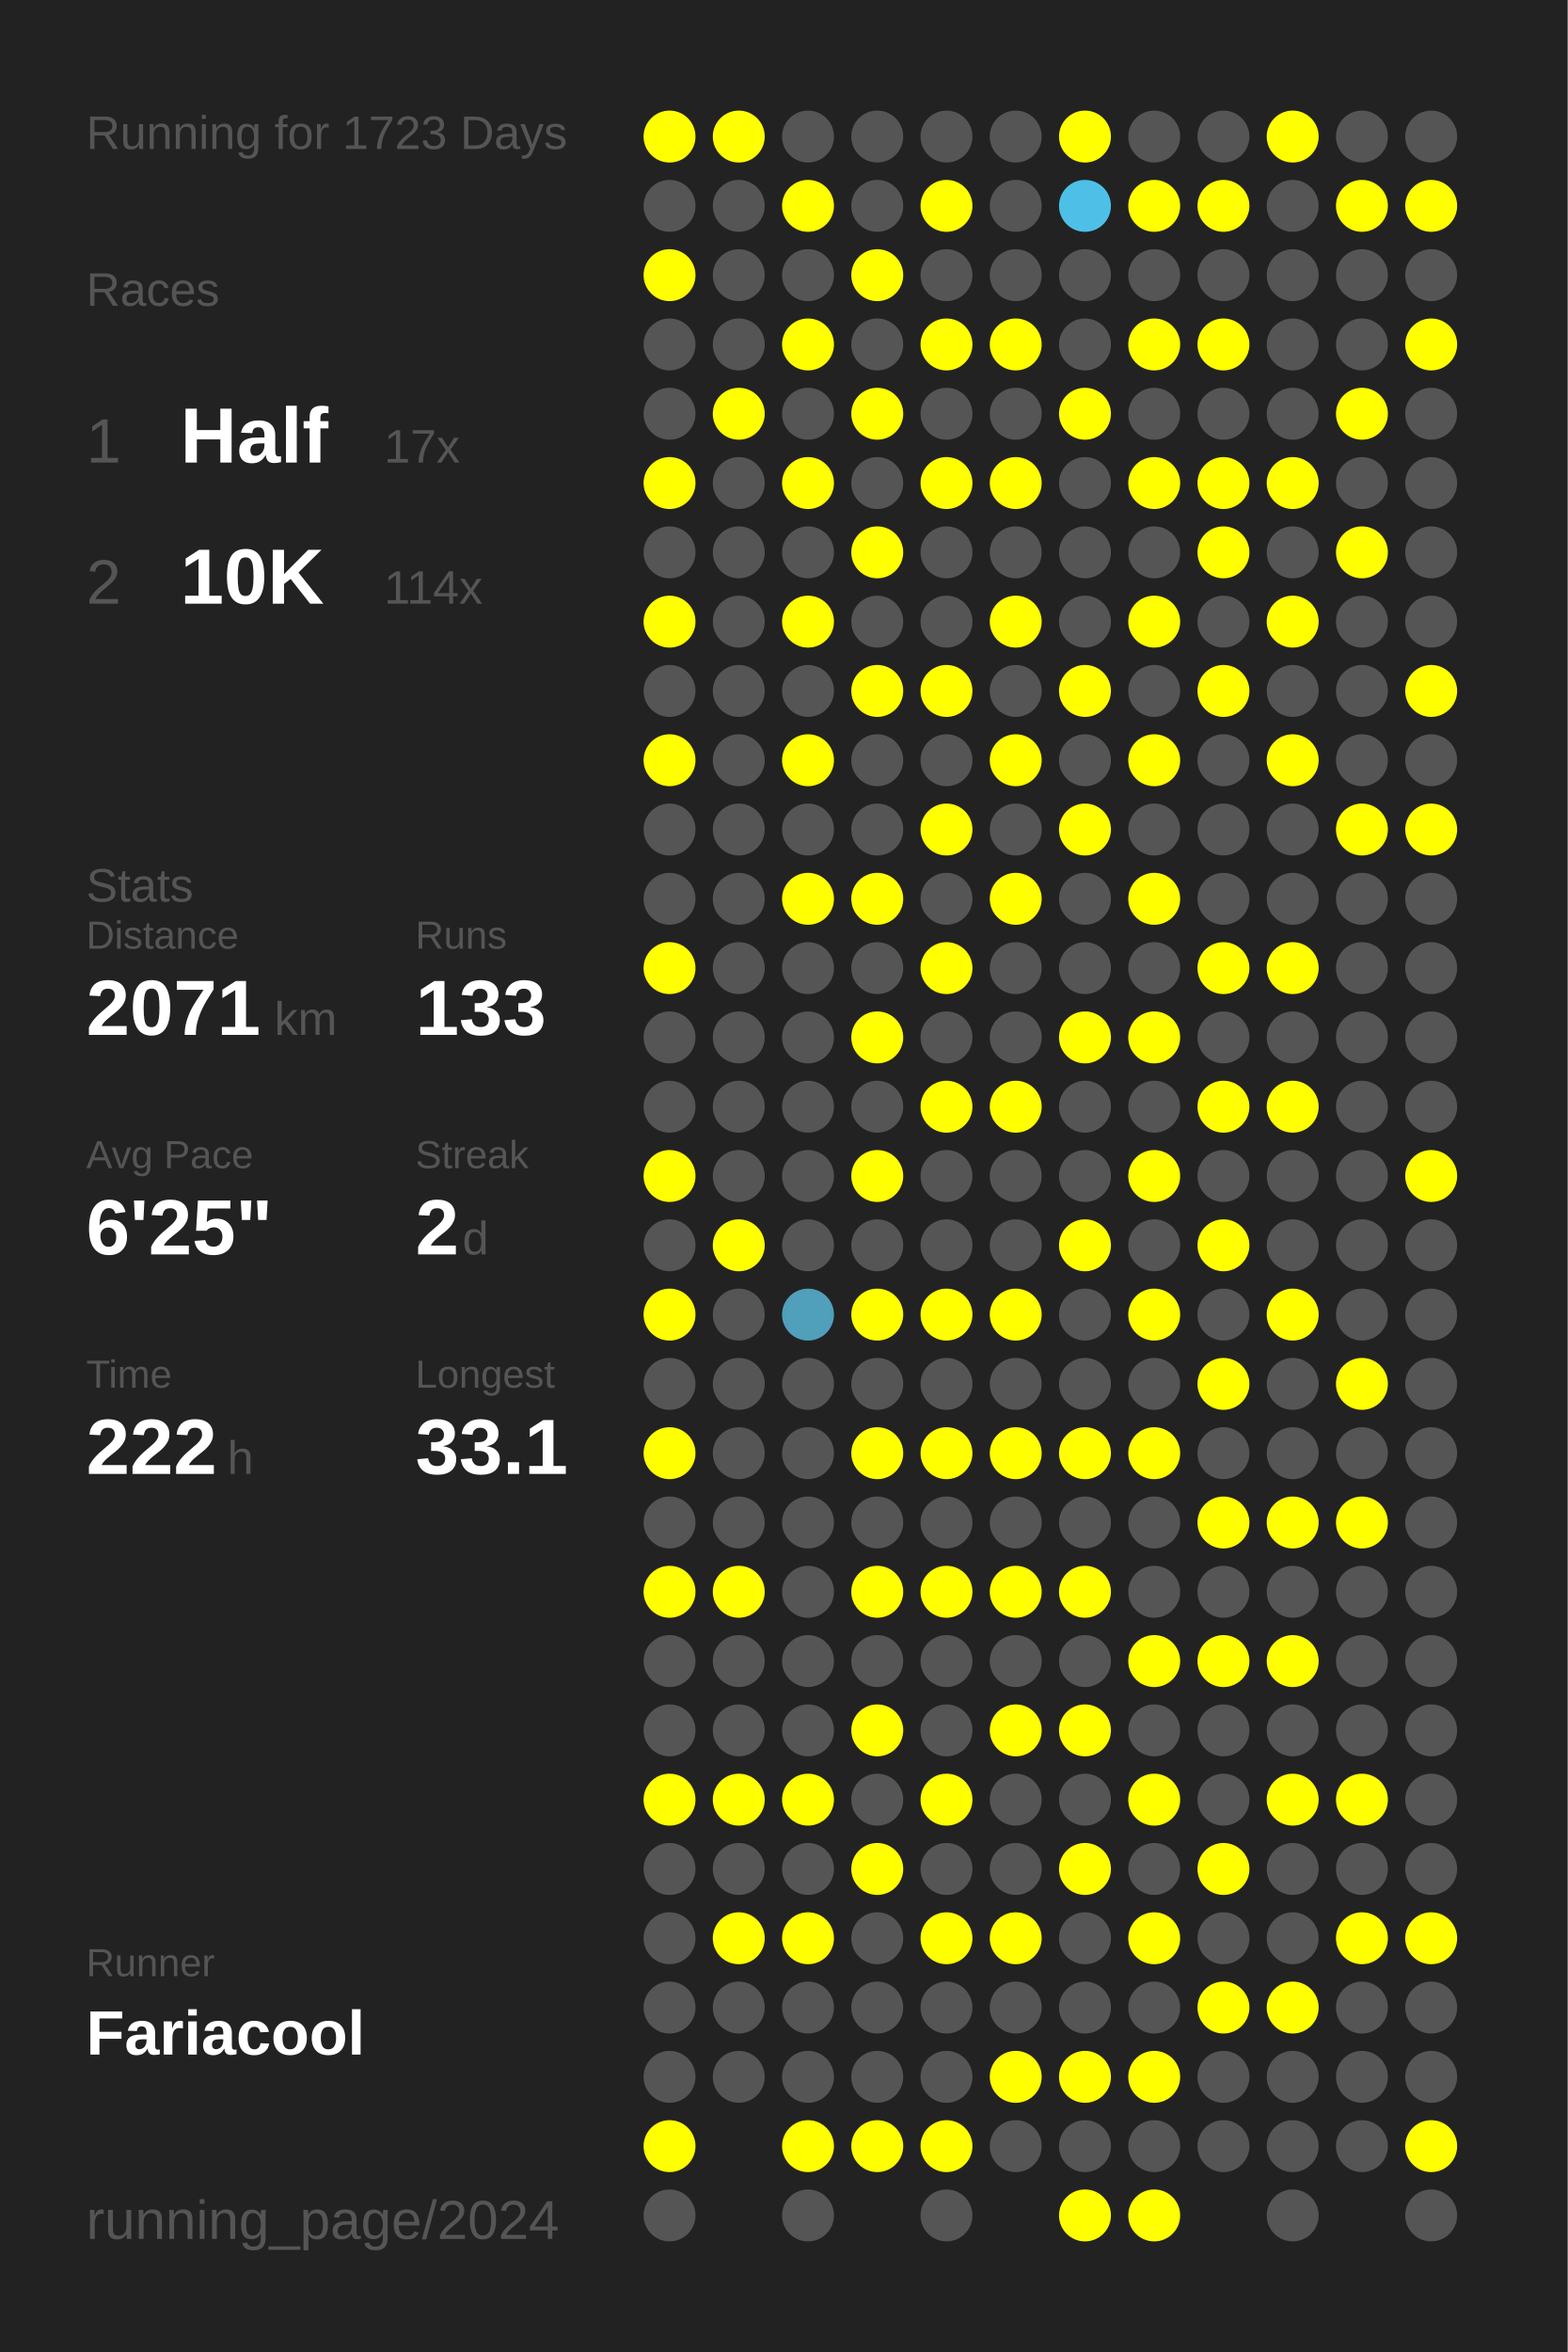
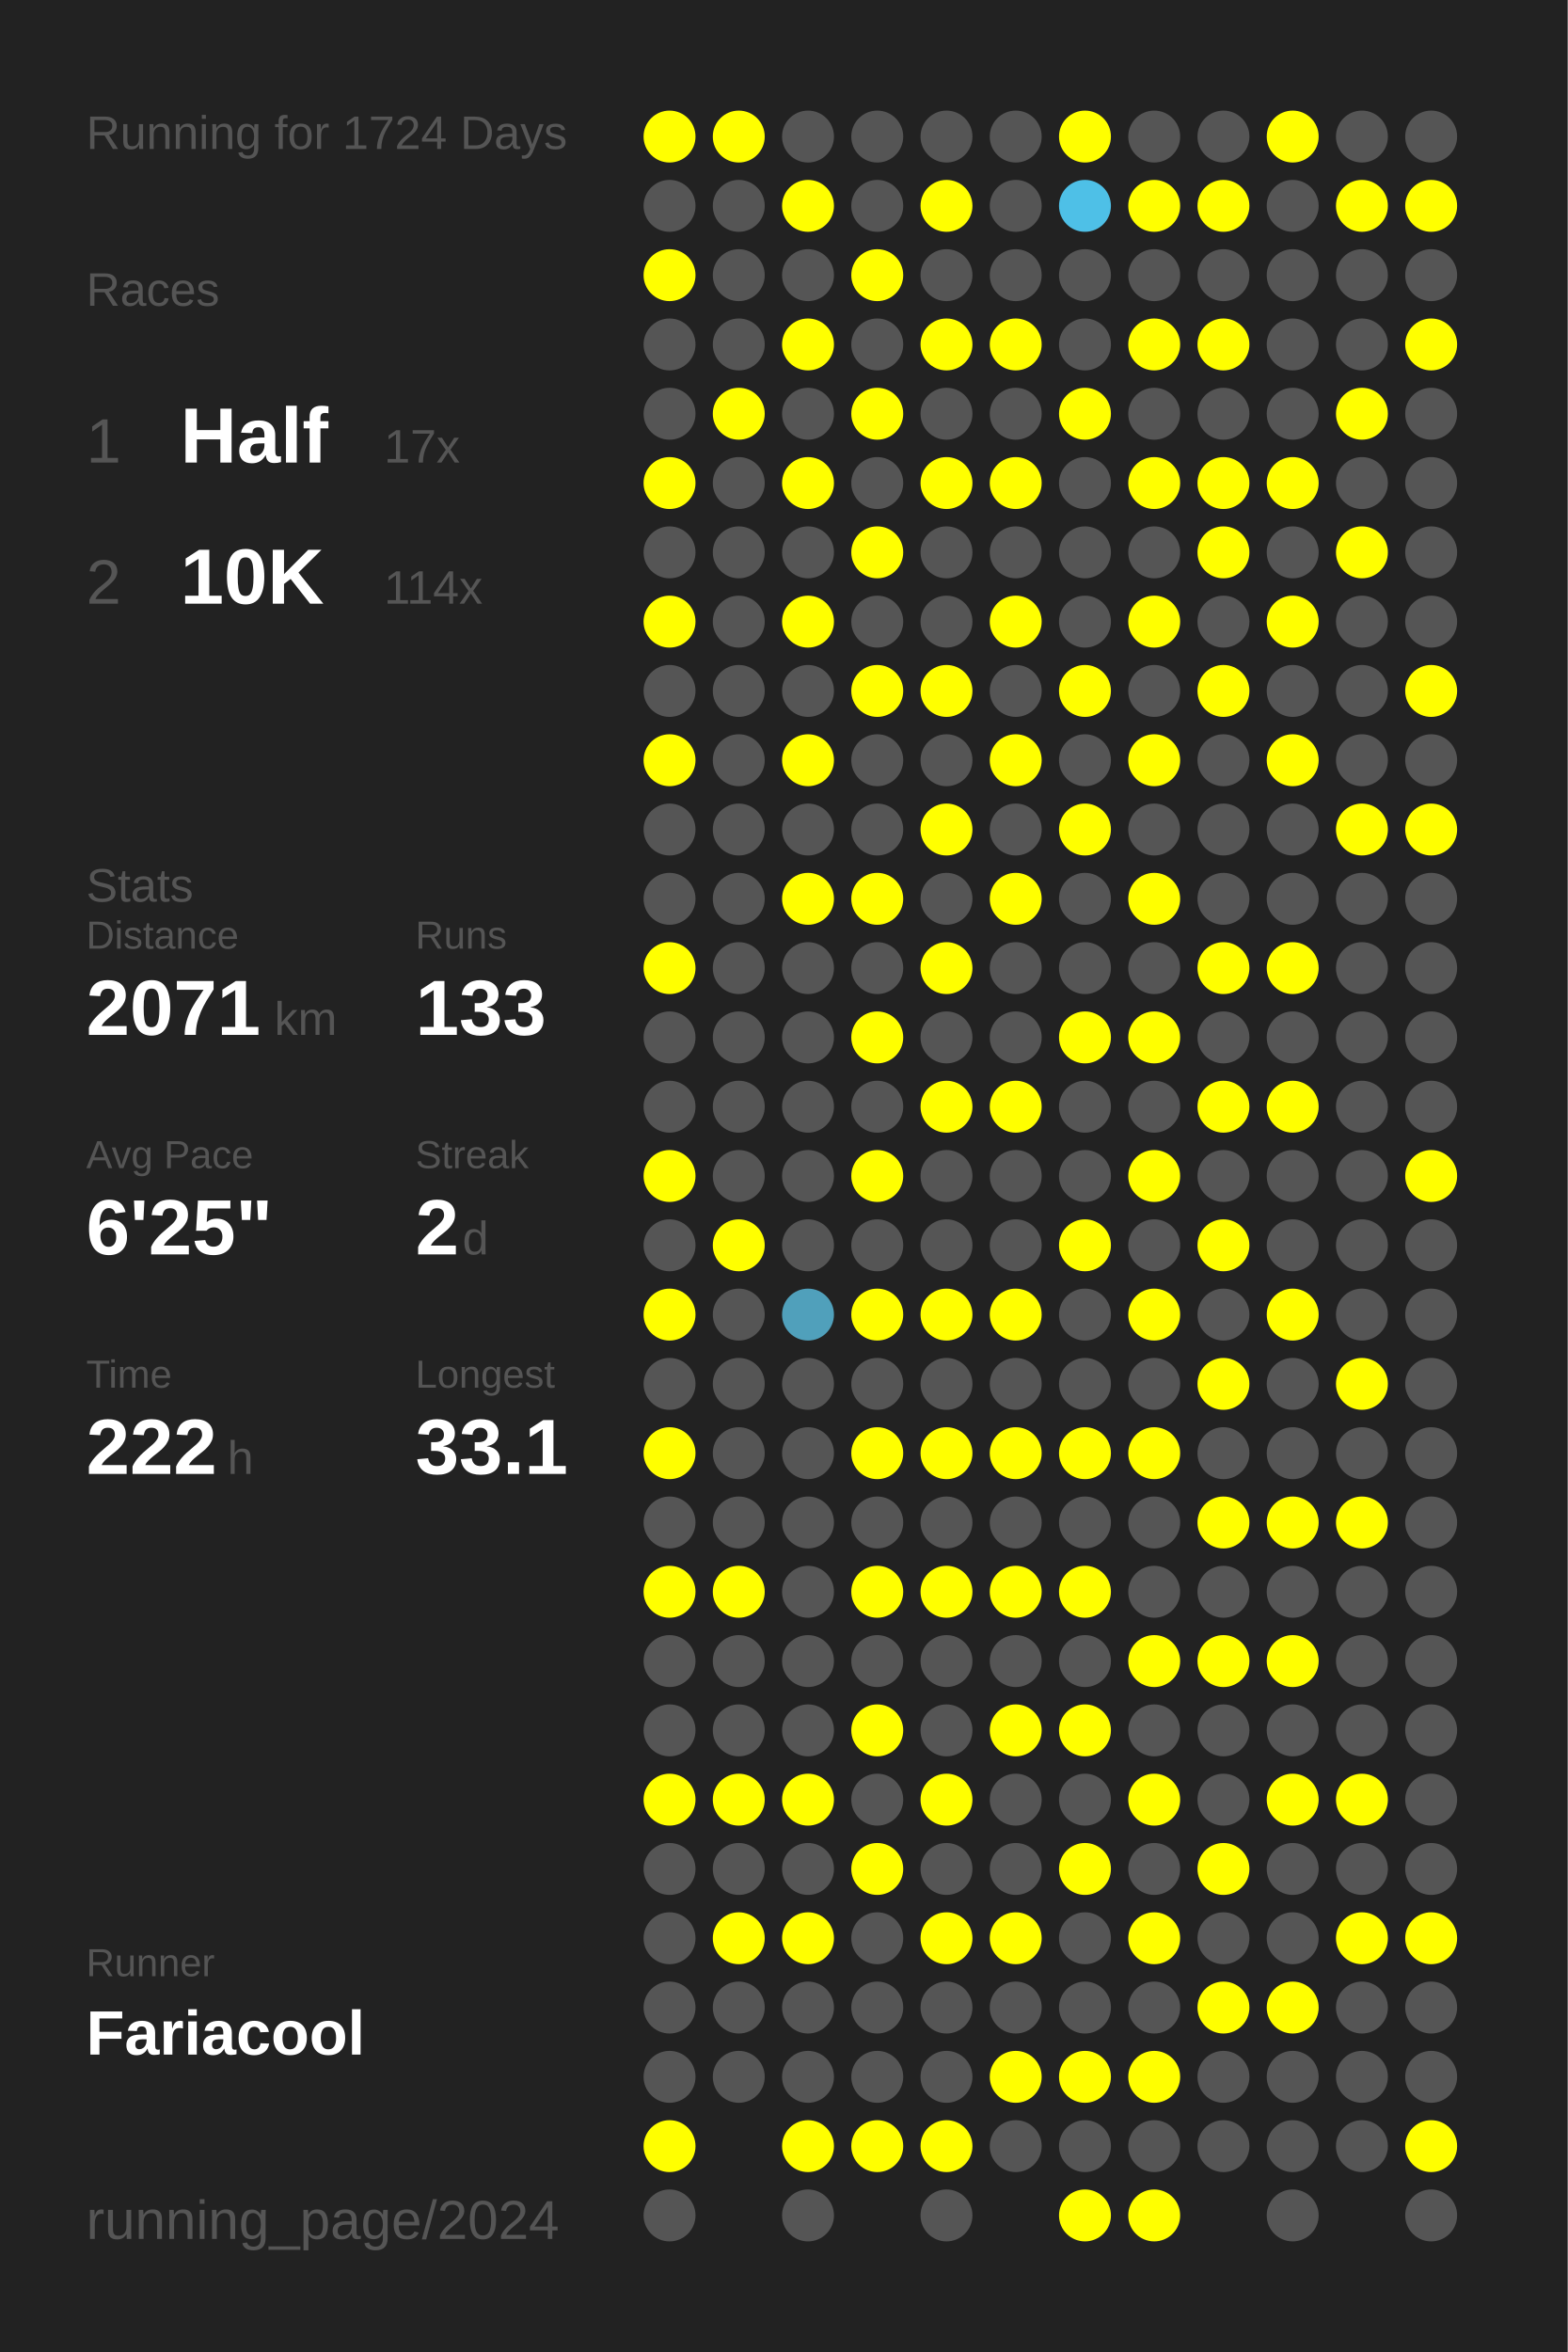
<svg xmlns="http://www.w3.org/2000/svg" baseProfile="full" height="300mm" version="1.1" viewBox="0,0,200,300" width="200mm">
  <defs />
  <rect fill="#222222" height="300" width="200" x="0" y="0" />
-   <text fill="#555555" style="font-size:6px; font-family:Arial;" x="11" y="19">Running for 1723 Days</text>
+   <text fill="#555555" style="font-size:6px; font-family:Arial;" x="11" y="19">Running for 1724 Days</text>
  <text fill="#555555" style="font-size:6px; font-family:Arial;" x="11" y="39">Races</text>
  <text fill="#555555" style="font-size:8px; font-family:Arial;" x="11" y="59">1</text>
  <text fill="#FFFFFF" style="font-size:10px; font-family:Arial; font-weight:bold;" x="23" y="59">Half</text>
  <text fill="#555555" style="font-size:6px; font-family:Arial;" x="49" y="59">17x</text>
  <text fill="#555555" style="font-size:8px; font-family:Arial;" x="11" y="77">2</text>
  <text fill="#FFFFFF" style="font-size:10px; font-family:Arial; font-weight:bold;" x="23" y="77">10K</text>
  <text fill="#555555" style="font-size:6px; font-family:Arial;" x="49" y="77">114x</text>
  <text fill="#555555" style="font-size:6px; font-family:Arial;" x="11" y="115">Stats</text>
  <text fill="#555555" style="font-size:5px; font-family:Arial;" x="11" y="121">Distance</text>
  <text fill="#FFFFFF" style="font-size:10px; font-family:Arial; font-weight:bold;" x="11" y="132">2071</text>
  <text fill="#555555" style="font-size:6px; font-family:Arial;" x="35" y="132">km</text>
  <text fill="#555555" style="font-size:5px; font-family:Arial;" x="53" y="121">Runs</text>
  <text fill="#FFFFFF" style="font-size:10px; font-family:Arial; font-weight:bold;" x="53" y="132">133</text>
  <text fill="#555555" style="font-size:5px; font-family:Arial;" x="11" y="149">Avg Pace</text>
  <text fill="#FFFFFF" style="font-size:10px; font-family:Arial; font-weight:bold;" x="11" y="160">6'25"</text>
  <text fill="#555555" style="font-size:5px; font-family:Arial;" x="53" y="149">Streak</text>
  <text fill="#FFFFFF" style="font-size:10px; font-family:Arial; font-weight:bold;" x="53" y="160">2</text>
  <text fill="#555555" style="font-size:6px; font-family:Arial;" x="59" y="160">d</text>
  <text fill="#555555" style="font-size:5px; font-family:Arial;" x="11" y="177">Time</text>
  <text fill="#FFFFFF" style="font-size:10px; font-family:Arial; font-weight:bold;" x="11" y="188">222</text>
  <text fill="#555555" style="font-size:6px; font-family:Arial;" x="29" y="188">h</text>
  <text fill="#555555" style="font-size:5px; font-family:Arial;" x="53" y="177">Longest</text>
  <text fill="#FFFFFF" style="font-size:10px; font-family:Arial; font-weight:bold;" x="53" y="188">33.1</text>
  <text fill="#555555" style="font-size:5px; font-family:Arial;" x="11" y="252.065">Runner</text>
  <text fill="#FFFFFF" style="font-size:8px; font-family:Arial; font-weight:bold;" x="11" y="262.065">Fariacool</text>
  <text fill="#555555" style="font-size:7px; font-family:Arial;" x="11" y="285.581">running_page/2024</text>
  <circle cx="85.417" cy="17.419" fill="#FFFF00" r="3.312" />
  <circle cx="85.417" cy="26.258" fill="#555555" r="3.312" />
  <circle cx="85.417" cy="35.097" fill="#FFFF00" r="3.312" />
  <circle cx="85.417" cy="43.935" fill="#555555" r="3.312" />
  <circle cx="85.417" cy="52.774" fill="#555555" r="3.312" />
  <circle cx="85.417" cy="61.613" fill="#FFFF00" r="3.312" />
  <circle cx="85.417" cy="70.452" fill="#555555" r="3.312" />
  <circle cx="85.417" cy="79.29" fill="#FFFF00" r="3.312" />
  <circle cx="85.417" cy="88.129" fill="#555555" r="3.312" />
  <circle cx="85.417" cy="96.968" fill="#FFFF00" r="3.312" />
  <circle cx="85.417" cy="105.806" fill="#555555" r="3.312" />
  <circle cx="85.417" cy="114.645" fill="#555555" r="3.312" />
  <circle cx="85.417" cy="123.484" fill="#FFFF00" r="3.312" />
  <circle cx="85.417" cy="132.323" fill="#555555" r="3.312" />
  <circle cx="85.417" cy="141.161" fill="#555555" r="3.312" />
  <circle cx="85.417" cy="150" fill="#FFFF00" r="3.312" />
  <circle cx="85.417" cy="158.839" fill="#555555" r="3.312" />
  <circle cx="85.417" cy="167.677" fill="#FFFF00" r="3.312" />
  <circle cx="85.417" cy="176.516" fill="#555555" r="3.312" />
  <circle cx="85.417" cy="185.355" fill="#FFFF00" r="3.312" />
  <circle cx="85.417" cy="194.194" fill="#555555" r="3.312" />
  <circle cx="85.417" cy="203.032" fill="#FFFF00" r="3.312" />
  <circle cx="85.417" cy="211.871" fill="#555555" r="3.312" />
  <circle cx="85.417" cy="220.71" fill="#555555" r="3.312" />
  <circle cx="85.417" cy="229.548" fill="#FFFF00" r="3.312" />
  <circle cx="85.417" cy="238.387" fill="#555555" r="3.312" />
  <circle cx="85.417" cy="247.226" fill="#555555" r="3.312" />
  <circle cx="85.417" cy="256.065" fill="#555555" r="3.312" />
  <circle cx="85.417" cy="264.903" fill="#555555" r="3.312" />
  <circle cx="85.417" cy="273.742" fill="#FFFF00" r="3.312" />
  <circle cx="85.417" cy="282.581" fill="#555555" r="3.312" />
  <circle cx="94.25" cy="17.419" fill="#FFFF00" r="3.312" />
  <circle cx="94.25" cy="26.258" fill="#555555" r="3.312" />
  <circle cx="94.25" cy="35.097" fill="#555555" r="3.312" />
  <circle cx="94.25" cy="43.935" fill="#555555" r="3.312" />
  <circle cx="94.25" cy="52.774" fill="#FFFF00" r="3.312" />
  <circle cx="94.25" cy="61.613" fill="#555555" r="3.312" />
  <circle cx="94.25" cy="70.452" fill="#555555" r="3.312" />
  <circle cx="94.25" cy="79.29" fill="#555555" r="3.312" />
  <circle cx="94.25" cy="88.129" fill="#555555" r="3.312" />
  <circle cx="94.25" cy="96.968" fill="#555555" r="3.312" />
  <circle cx="94.25" cy="105.806" fill="#555555" r="3.312" />
  <circle cx="94.25" cy="114.645" fill="#555555" r="3.312" />
  <circle cx="94.25" cy="123.484" fill="#555555" r="3.312" />
  <circle cx="94.25" cy="132.323" fill="#555555" r="3.312" />
  <circle cx="94.25" cy="141.161" fill="#555555" r="3.312" />
  <circle cx="94.25" cy="150" fill="#555555" r="3.312" />
  <circle cx="94.25" cy="158.839" fill="#FFFF00" r="3.312" />
  <circle cx="94.25" cy="167.677" fill="#555555" r="3.312" />
  <circle cx="94.25" cy="176.516" fill="#555555" r="3.312" />
  <circle cx="94.25" cy="185.355" fill="#555555" r="3.312" />
  <circle cx="94.25" cy="194.194" fill="#555555" r="3.312" />
  <circle cx="94.25" cy="203.032" fill="#FFFF00" r="3.312" />
  <circle cx="94.25" cy="211.871" fill="#555555" r="3.312" />
  <circle cx="94.25" cy="220.71" fill="#555555" r="3.312" />
  <circle cx="94.25" cy="229.548" fill="#FFFF00" r="3.312" />
  <circle cx="94.25" cy="238.387" fill="#555555" r="3.312" />
  <circle cx="94.25" cy="247.226" fill="#FFFF00" r="3.312" />
  <circle cx="94.25" cy="256.065" fill="#555555" r="3.312" />
  <circle cx="94.25" cy="264.903" fill="#555555" r="3.312" />
  <circle cx="103.083" cy="17.419" fill="#555555" r="3.312" />
  <circle cx="103.083" cy="26.258" fill="#FFFF00" r="3.312" />
  <circle cx="103.083" cy="35.097" fill="#555555" r="3.312" />
  <circle cx="103.083" cy="43.935" fill="#FFFF00" r="3.312" />
  <circle cx="103.083" cy="52.774" fill="#555555" r="3.312" />
  <circle cx="103.083" cy="61.613" fill="#FFFF00" r="3.312" />
  <circle cx="103.083" cy="70.452" fill="#555555" r="3.312" />
  <circle cx="103.083" cy="79.29" fill="#FFFF00" r="3.312" />
  <circle cx="103.083" cy="88.129" fill="#555555" r="3.312" />
  <circle cx="103.083" cy="96.968" fill="#FFFF00" r="3.312" />
  <circle cx="103.083" cy="105.806" fill="#555555" r="3.312" />
  <circle cx="103.083" cy="114.645" fill="#FFFF00" r="3.312" />
  <circle cx="103.083" cy="123.484" fill="#555555" r="3.312" />
  <circle cx="103.083" cy="132.323" fill="#555555" r="3.312" />
  <circle cx="103.083" cy="141.161" fill="#555555" r="3.312" />
  <circle cx="103.083" cy="150" fill="#555555" r="3.312" />
  <circle cx="103.083" cy="158.839" fill="#555555" r="3.312" />
  <circle cx="103.083" cy="167.677" fill="#50a0bb" r="3.312" />
  <circle cx="103.083" cy="176.516" fill="#555555" r="3.312" />
  <circle cx="103.083" cy="185.355" fill="#555555" r="3.312" />
  <circle cx="103.083" cy="194.194" fill="#555555" r="3.312" />
  <circle cx="103.083" cy="203.032" fill="#555555" r="3.312" />
  <circle cx="103.083" cy="211.871" fill="#555555" r="3.312" />
  <circle cx="103.083" cy="220.71" fill="#555555" r="3.312" />
  <circle cx="103.083" cy="229.548" fill="#FFFF00" r="3.312" />
  <circle cx="103.083" cy="238.387" fill="#555555" r="3.312" />
  <circle cx="103.083" cy="247.226" fill="#FFFF00" r="3.312" />
  <circle cx="103.083" cy="256.065" fill="#555555" r="3.312" />
  <circle cx="103.083" cy="264.903" fill="#555555" r="3.312" />
  <circle cx="103.083" cy="273.742" fill="#FFFF00" r="3.312" />
  <circle cx="103.083" cy="282.581" fill="#555555" r="3.312" />
  <circle cx="111.917" cy="17.419" fill="#555555" r="3.312" />
  <circle cx="111.917" cy="26.258" fill="#555555" r="3.312" />
  <circle cx="111.917" cy="35.097" fill="#FFFF00" r="3.312" />
  <circle cx="111.917" cy="43.935" fill="#555555" r="3.312" />
  <circle cx="111.917" cy="52.774" fill="#FFFF00" r="3.312" />
  <circle cx="111.917" cy="61.613" fill="#555555" r="3.312" />
  <circle cx="111.917" cy="70.452" fill="#FFFF00" r="3.312" />
  <circle cx="111.917" cy="79.29" fill="#555555" r="3.312" />
  <circle cx="111.917" cy="88.129" fill="#FFFF00" r="3.312" />
  <circle cx="111.917" cy="96.968" fill="#555555" r="3.312" />
  <circle cx="111.917" cy="105.806" fill="#555555" r="3.312" />
  <circle cx="111.917" cy="114.645" fill="#FFFF00" r="3.312" />
  <circle cx="111.917" cy="123.484" fill="#555555" r="3.312" />
  <circle cx="111.917" cy="132.323" fill="#FFFF00" r="3.312" />
  <circle cx="111.917" cy="141.161" fill="#555555" r="3.312" />
  <circle cx="111.917" cy="150" fill="#FFFF00" r="3.312" />
  <circle cx="111.917" cy="158.839" fill="#555555" r="3.312" />
  <circle cx="111.917" cy="167.677" fill="#FFFF00" r="3.312" />
  <circle cx="111.917" cy="176.516" fill="#555555" r="3.312" />
  <circle cx="111.917" cy="185.355" fill="#FFFF00" r="3.312" />
  <circle cx="111.917" cy="194.194" fill="#555555" r="3.312" />
  <circle cx="111.917" cy="203.032" fill="#FFFF00" r="3.312" />
  <circle cx="111.917" cy="211.871" fill="#555555" r="3.312" />
  <circle cx="111.917" cy="220.71" fill="#FFFF00" r="3.312" />
  <circle cx="111.917" cy="229.548" fill="#555555" r="3.312" />
  <circle cx="111.917" cy="238.387" fill="#FFFF00" r="3.312" />
  <circle cx="111.917" cy="247.226" fill="#555555" r="3.312" />
  <circle cx="111.917" cy="256.065" fill="#555555" r="3.312" />
  <circle cx="111.917" cy="264.903" fill="#555555" r="3.312" />
  <circle cx="111.917" cy="273.742" fill="#FFFF00" r="3.312" />
  <circle cx="120.75" cy="17.419" fill="#555555" r="3.312" />
  <circle cx="120.75" cy="26.258" fill="#FFFF00" r="3.312" />
  <circle cx="120.75" cy="35.097" fill="#555555" r="3.312" />
  <circle cx="120.75" cy="43.935" fill="#FFFF00" r="3.312" />
  <circle cx="120.75" cy="52.774" fill="#555555" r="3.312" />
  <circle cx="120.75" cy="61.613" fill="#FFFF00" r="3.312" />
  <circle cx="120.75" cy="70.452" fill="#555555" r="3.312" />
  <circle cx="120.75" cy="79.29" fill="#555555" r="3.312" />
  <circle cx="120.75" cy="88.129" fill="#FFFF00" r="3.312" />
  <circle cx="120.75" cy="96.968" fill="#555555" r="3.312" />
  <circle cx="120.75" cy="105.806" fill="#FFFF00" r="3.312" />
  <circle cx="120.75" cy="114.645" fill="#555555" r="3.312" />
  <circle cx="120.75" cy="123.484" fill="#FFFF00" r="3.312" />
  <circle cx="120.75" cy="132.323" fill="#555555" r="3.312" />
  <circle cx="120.75" cy="141.161" fill="#FFFF00" r="3.312" />
  <circle cx="120.75" cy="150" fill="#555555" r="3.312" />
  <circle cx="120.75" cy="158.839" fill="#555555" r="3.312" />
  <circle cx="120.75" cy="167.677" fill="#FFFF00" r="3.312" />
  <circle cx="120.75" cy="176.516" fill="#555555" r="3.312" />
  <circle cx="120.75" cy="185.355" fill="#FFFF00" r="3.312" />
  <circle cx="120.75" cy="194.194" fill="#555555" r="3.312" />
  <circle cx="120.75" cy="203.032" fill="#FFFF00" r="3.312" />
  <circle cx="120.75" cy="211.871" fill="#555555" r="3.312" />
  <circle cx="120.75" cy="220.71" fill="#555555" r="3.312" />
  <circle cx="120.75" cy="229.548" fill="#FFFF00" r="3.312" />
  <circle cx="120.75" cy="238.387" fill="#555555" r="3.312" />
  <circle cx="120.75" cy="247.226" fill="#FFFF00" r="3.312" />
  <circle cx="120.75" cy="256.065" fill="#555555" r="3.312" />
  <circle cx="120.75" cy="264.903" fill="#555555" r="3.312" />
  <circle cx="120.75" cy="273.742" fill="#FFFF00" r="3.312" />
  <circle cx="120.75" cy="282.581" fill="#555555" r="3.312" />
  <circle cx="129.583" cy="17.419" fill="#555555" r="3.312" />
  <circle cx="129.583" cy="26.258" fill="#555555" r="3.312" />
  <circle cx="129.583" cy="35.097" fill="#555555" r="3.312" />
  <circle cx="129.583" cy="43.935" fill="#FFFF00" r="3.312" />
  <circle cx="129.583" cy="52.774" fill="#555555" r="3.312" />
  <circle cx="129.583" cy="61.613" fill="#FFFF00" r="3.312" />
  <circle cx="129.583" cy="70.452" fill="#555555" r="3.312" />
  <circle cx="129.583" cy="79.29" fill="#FFFF00" r="3.312" />
  <circle cx="129.583" cy="88.129" fill="#555555" r="3.312" />
  <circle cx="129.583" cy="96.968" fill="#FFFF00" r="3.312" />
  <circle cx="129.583" cy="105.806" fill="#555555" r="3.312" />
  <circle cx="129.583" cy="114.645" fill="#FFFF00" r="3.312" />
  <circle cx="129.583" cy="123.484" fill="#555555" r="3.312" />
  <circle cx="129.583" cy="132.323" fill="#555555" r="3.312" />
  <circle cx="129.583" cy="141.161" fill="#FFFF00" r="3.312" />
  <circle cx="129.583" cy="150" fill="#555555" r="3.312" />
  <circle cx="129.583" cy="158.839" fill="#555555" r="3.312" />
  <circle cx="129.583" cy="167.677" fill="#FFFF00" r="3.312" />
  <circle cx="129.583" cy="176.516" fill="#555555" r="3.312" />
  <circle cx="129.583" cy="185.355" fill="#FFFF00" r="3.312" />
  <circle cx="129.583" cy="194.194" fill="#555555" r="3.312" />
  <circle cx="129.583" cy="203.032" fill="#FFFF00" r="3.312" />
  <circle cx="129.583" cy="211.871" fill="#555555" r="3.312" />
  <circle cx="129.583" cy="220.71" fill="#FFFF00" r="3.312" />
  <circle cx="129.583" cy="229.548" fill="#555555" r="3.312" />
  <circle cx="129.583" cy="238.387" fill="#555555" r="3.312" />
  <circle cx="129.583" cy="247.226" fill="#FFFF00" r="3.312" />
  <circle cx="129.583" cy="256.065" fill="#555555" r="3.312" />
  <circle cx="129.583" cy="264.903" fill="#FFFF00" r="3.312" />
  <circle cx="129.583" cy="273.742" fill="#555555" r="3.312" />
  <circle cx="138.417" cy="17.419" fill="#FFFF00" r="3.312" />
  <circle cx="138.417" cy="26.258" fill="#4ec0e7" r="3.312" />
  <circle cx="138.417" cy="35.097" fill="#555555" r="3.312" />
  <circle cx="138.417" cy="43.935" fill="#555555" r="3.312" />
  <circle cx="138.417" cy="52.774" fill="#FFFF00" r="3.312" />
  <circle cx="138.417" cy="61.613" fill="#555555" r="3.312" />
  <circle cx="138.417" cy="70.452" fill="#555555" r="3.312" />
  <circle cx="138.417" cy="79.29" fill="#555555" r="3.312" />
  <circle cx="138.417" cy="88.129" fill="#FFFF00" r="3.312" />
  <circle cx="138.417" cy="96.968" fill="#555555" r="3.312" />
  <circle cx="138.417" cy="105.806" fill="#FFFF00" r="3.312" />
  <circle cx="138.417" cy="114.645" fill="#555555" r="3.312" />
  <circle cx="138.417" cy="123.484" fill="#555555" r="3.312" />
  <circle cx="138.417" cy="132.323" fill="#FFFF00" r="3.312" />
  <circle cx="138.417" cy="141.161" fill="#555555" r="3.312" />
  <circle cx="138.417" cy="150" fill="#555555" r="3.312" />
  <circle cx="138.417" cy="158.839" fill="#FFFF00" r="3.312" />
  <circle cx="138.417" cy="167.677" fill="#555555" r="3.312" />
  <circle cx="138.417" cy="176.516" fill="#555555" r="3.312" />
  <circle cx="138.417" cy="185.355" fill="#FFFF00" r="3.312" />
  <circle cx="138.417" cy="194.194" fill="#555555" r="3.312" />
  <circle cx="138.417" cy="203.032" fill="#FFFF00" r="3.312" />
  <circle cx="138.417" cy="211.871" fill="#555555" r="3.312" />
  <circle cx="138.417" cy="220.71" fill="#FFFF00" r="3.312" />
  <circle cx="138.417" cy="229.548" fill="#555555" r="3.312" />
  <circle cx="138.417" cy="238.387" fill="#FFFF00" r="3.312" />
  <circle cx="138.417" cy="247.226" fill="#555555" r="3.312" />
  <circle cx="138.417" cy="256.065" fill="#555555" r="3.312" />
  <circle cx="138.417" cy="264.903" fill="#FFFF00" r="3.312" />
  <circle cx="138.417" cy="273.742" fill="#555555" r="3.312" />
  <circle cx="138.417" cy="282.581" fill="#FFFF00" r="3.312" />
  <circle cx="147.25" cy="17.419" fill="#555555" r="3.312" />
  <circle cx="147.25" cy="26.258" fill="#FFFF00" r="3.312" />
  <circle cx="147.25" cy="35.097" fill="#555555" r="3.312" />
  <circle cx="147.25" cy="43.935" fill="#FFFF00" r="3.312" />
  <circle cx="147.25" cy="52.774" fill="#555555" r="3.312" />
  <circle cx="147.25" cy="61.613" fill="#FFFF00" r="3.312" />
  <circle cx="147.25" cy="70.452" fill="#555555" r="3.312" />
  <circle cx="147.25" cy="79.29" fill="#FFFF00" r="3.312" />
  <circle cx="147.25" cy="88.129" fill="#555555" r="3.312" />
  <circle cx="147.25" cy="96.968" fill="#FFFF00" r="3.312" />
  <circle cx="147.25" cy="105.806" fill="#555555" r="3.312" />
  <circle cx="147.25" cy="114.645" fill="#FFFF00" r="3.312" />
  <circle cx="147.25" cy="123.484" fill="#555555" r="3.312" />
  <circle cx="147.25" cy="132.323" fill="#FFFF00" r="3.312" />
  <circle cx="147.25" cy="141.161" fill="#555555" r="3.312" />
  <circle cx="147.25" cy="150" fill="#FFFF00" r="3.312" />
  <circle cx="147.25" cy="158.839" fill="#555555" r="3.312" />
  <circle cx="147.25" cy="167.677" fill="#FFFF00" r="3.312" />
  <circle cx="147.25" cy="176.516" fill="#555555" r="3.312" />
  <circle cx="147.25" cy="185.355" fill="#FFFF00" r="3.312" />
  <circle cx="147.25" cy="194.194" fill="#555555" r="3.312" />
  <circle cx="147.25" cy="203.032" fill="#555555" r="3.312" />
  <circle cx="147.25" cy="211.871" fill="#FFFF00" r="3.312" />
  <circle cx="147.25" cy="220.71" fill="#555555" r="3.312" />
  <circle cx="147.25" cy="229.548" fill="#FFFF00" r="3.312" />
  <circle cx="147.25" cy="238.387" fill="#555555" r="3.312" />
  <circle cx="147.25" cy="247.226" fill="#FFFF00" r="3.312" />
  <circle cx="147.25" cy="256.065" fill="#555555" r="3.312" />
  <circle cx="147.25" cy="264.903" fill="#FFFF00" r="3.312" />
  <circle cx="147.25" cy="273.742" fill="#555555" r="3.312" />
  <circle cx="147.25" cy="282.581" fill="#FFFF00" r="3.312" />
  <circle cx="156.083" cy="17.419" fill="#555555" r="3.312" />
  <circle cx="156.083" cy="26.258" fill="#FFFF00" r="3.312" />
  <circle cx="156.083" cy="35.097" fill="#555555" r="3.312" />
  <circle cx="156.083" cy="43.935" fill="#FFFF00" r="3.312" />
  <circle cx="156.083" cy="52.774" fill="#555555" r="3.312" />
  <circle cx="156.083" cy="61.613" fill="#FFFF00" r="3.312" />
  <circle cx="156.083" cy="70.452" fill="#FFFF00" r="3.312" />
  <circle cx="156.083" cy="79.29" fill="#555555" r="3.312" />
  <circle cx="156.083" cy="88.129" fill="#FFFF00" r="3.312" />
  <circle cx="156.083" cy="96.968" fill="#555555" r="3.312" />
  <circle cx="156.083" cy="105.806" fill="#555555" r="3.312" />
  <circle cx="156.083" cy="114.645" fill="#555555" r="3.312" />
  <circle cx="156.083" cy="123.484" fill="#FFFF00" r="3.312" />
  <circle cx="156.083" cy="132.323" fill="#555555" r="3.312" />
  <circle cx="156.083" cy="141.161" fill="#FFFF00" r="3.312" />
  <circle cx="156.083" cy="150" fill="#555555" r="3.312" />
  <circle cx="156.083" cy="158.839" fill="#FFFF00" r="3.312" />
  <circle cx="156.083" cy="167.677" fill="#555555" r="3.312" />
  <circle cx="156.083" cy="176.516" fill="#FFFF00" r="3.312" />
  <circle cx="156.083" cy="185.355" fill="#555555" r="3.312" />
  <circle cx="156.083" cy="194.194" fill="#FFFF00" r="3.312" />
  <circle cx="156.083" cy="203.032" fill="#555555" r="3.312" />
  <circle cx="156.083" cy="211.871" fill="#FFFF00" r="3.312" />
  <circle cx="156.083" cy="220.71" fill="#555555" r="3.312" />
  <circle cx="156.083" cy="229.548" fill="#555555" r="3.312" />
  <circle cx="156.083" cy="238.387" fill="#FFFF00" r="3.312" />
  <circle cx="156.083" cy="247.226" fill="#555555" r="3.312" />
  <circle cx="156.083" cy="256.065" fill="#FFFF00" r="3.312" />
  <circle cx="156.083" cy="264.903" fill="#555555" r="3.312" />
  <circle cx="156.083" cy="273.742" fill="#555555" r="3.312" />
  <circle cx="164.917" cy="17.419" fill="#FFFF00" r="3.312" />
  <circle cx="164.917" cy="26.258" fill="#555555" r="3.312" />
  <circle cx="164.917" cy="35.097" fill="#555555" r="3.312" />
  <circle cx="164.917" cy="43.935" fill="#555555" r="3.312" />
  <circle cx="164.917" cy="52.774" fill="#555555" r="3.312" />
  <circle cx="164.917" cy="61.613" fill="#FFFF00" r="3.312" />
  <circle cx="164.917" cy="70.452" fill="#555555" r="3.312" />
  <circle cx="164.917" cy="79.29" fill="#FFFF00" r="3.312" />
  <circle cx="164.917" cy="88.129" fill="#555555" r="3.312" />
  <circle cx="164.917" cy="96.968" fill="#FFFF00" r="3.312" />
  <circle cx="164.917" cy="105.806" fill="#555555" r="3.312" />
  <circle cx="164.917" cy="114.645" fill="#555555" r="3.312" />
  <circle cx="164.917" cy="123.484" fill="#FFFF00" r="3.312" />
  <circle cx="164.917" cy="132.323" fill="#555555" r="3.312" />
  <circle cx="164.917" cy="141.161" fill="#FFFF00" r="3.312" />
  <circle cx="164.917" cy="150" fill="#555555" r="3.312" />
  <circle cx="164.917" cy="158.839" fill="#555555" r="3.312" />
  <circle cx="164.917" cy="167.677" fill="#FFFF00" r="3.312" />
  <circle cx="164.917" cy="176.516" fill="#555555" r="3.312" />
  <circle cx="164.917" cy="185.355" fill="#555555" r="3.312" />
  <circle cx="164.917" cy="194.194" fill="#FFFF00" r="3.312" />
  <circle cx="164.917" cy="203.032" fill="#555555" r="3.312" />
  <circle cx="164.917" cy="211.871" fill="#FFFF00" r="3.312" />
  <circle cx="164.917" cy="220.71" fill="#555555" r="3.312" />
  <circle cx="164.917" cy="229.548" fill="#FFFF00" r="3.312" />
  <circle cx="164.917" cy="238.387" fill="#555555" r="3.312" />
  <circle cx="164.917" cy="247.226" fill="#555555" r="3.312" />
  <circle cx="164.917" cy="256.065" fill="#FFFF00" r="3.312" />
  <circle cx="164.917" cy="264.903" fill="#555555" r="3.312" />
  <circle cx="164.917" cy="273.742" fill="#555555" r="3.312" />
  <circle cx="164.917" cy="282.581" fill="#555555" r="3.312" />
  <circle cx="173.75" cy="17.419" fill="#555555" r="3.312" />
  <circle cx="173.75" cy="26.258" fill="#FFFF00" r="3.312" />
  <circle cx="173.75" cy="35.097" fill="#555555" r="3.312" />
  <circle cx="173.75" cy="43.935" fill="#555555" r="3.312" />
  <circle cx="173.75" cy="52.774" fill="#FFFF00" r="3.312" />
  <circle cx="173.75" cy="61.613" fill="#555555" r="3.312" />
  <circle cx="173.75" cy="70.452" fill="#FFFF00" r="3.312" />
  <circle cx="173.75" cy="79.29" fill="#555555" r="3.312" />
  <circle cx="173.75" cy="88.129" fill="#555555" r="3.312" />
  <circle cx="173.75" cy="96.968" fill="#555555" r="3.312" />
  <circle cx="173.75" cy="105.806" fill="#FFFF00" r="3.312" />
  <circle cx="173.75" cy="114.645" fill="#555555" r="3.312" />
  <circle cx="173.75" cy="123.484" fill="#555555" r="3.312" />
  <circle cx="173.75" cy="132.323" fill="#555555" r="3.312" />
  <circle cx="173.75" cy="141.161" fill="#555555" r="3.312" />
  <circle cx="173.75" cy="150" fill="#555555" r="3.312" />
  <circle cx="173.75" cy="158.839" fill="#555555" r="3.312" />
  <circle cx="173.75" cy="167.677" fill="#555555" r="3.312" />
  <circle cx="173.75" cy="176.516" fill="#FFFF00" r="3.312" />
  <circle cx="173.75" cy="185.355" fill="#555555" r="3.312" />
  <circle cx="173.75" cy="194.194" fill="#FFFF00" r="3.312" />
  <circle cx="173.75" cy="203.032" fill="#555555" r="3.312" />
  <circle cx="173.75" cy="211.871" fill="#555555" r="3.312" />
  <circle cx="173.75" cy="220.71" fill="#555555" r="3.312" />
  <circle cx="173.75" cy="229.548" fill="#FFFF00" r="3.312" />
  <circle cx="173.75" cy="238.387" fill="#555555" r="3.312" />
  <circle cx="173.75" cy="247.226" fill="#FFFF00" r="3.312" />
  <circle cx="173.75" cy="256.065" fill="#555555" r="3.312" />
  <circle cx="173.75" cy="264.903" fill="#555555" r="3.312" />
  <circle cx="173.75" cy="273.742" fill="#555555" r="3.312" />
  <circle cx="182.583" cy="17.419" fill="#555555" r="3.312" />
  <circle cx="182.583" cy="26.258" fill="#FFFF00" r="3.312" />
  <circle cx="182.583" cy="35.097" fill="#555555" r="3.312" />
  <circle cx="182.583" cy="43.935" fill="#FFFF00" r="3.312" />
  <circle cx="182.583" cy="52.774" fill="#555555" r="3.312" />
  <circle cx="182.583" cy="61.613" fill="#555555" r="3.312" />
  <circle cx="182.583" cy="70.452" fill="#555555" r="3.312" />
  <circle cx="182.583" cy="79.29" fill="#555555" r="3.312" />
  <circle cx="182.583" cy="88.129" fill="#FFFF00" r="3.312" />
  <circle cx="182.583" cy="96.968" fill="#555555" r="3.312" />
  <circle cx="182.583" cy="105.806" fill="#FFFF00" r="3.312" />
  <circle cx="182.583" cy="114.645" fill="#555555" r="3.312" />
  <circle cx="182.583" cy="123.484" fill="#555555" r="3.312" />
  <circle cx="182.583" cy="132.323" fill="#555555" r="3.312" />
  <circle cx="182.583" cy="141.161" fill="#555555" r="3.312" />
  <circle cx="182.583" cy="150" fill="#FFFF00" r="3.312" />
  <circle cx="182.583" cy="158.839" fill="#555555" r="3.312" />
  <circle cx="182.583" cy="167.677" fill="#555555" r="3.312" />
  <circle cx="182.583" cy="176.516" fill="#555555" r="3.312" />
  <circle cx="182.583" cy="185.355" fill="#555555" r="3.312" />
  <circle cx="182.583" cy="194.194" fill="#555555" r="3.312" />
  <circle cx="182.583" cy="203.032" fill="#555555" r="3.312" />
  <circle cx="182.583" cy="211.871" fill="#555555" r="3.312" />
  <circle cx="182.583" cy="220.71" fill="#555555" r="3.312" />
  <circle cx="182.583" cy="229.548" fill="#555555" r="3.312" />
  <circle cx="182.583" cy="238.387" fill="#555555" r="3.312" />
  <circle cx="182.583" cy="247.226" fill="#FFFF00" r="3.312" />
  <circle cx="182.583" cy="256.065" fill="#555555" r="3.312" />
  <circle cx="182.583" cy="264.903" fill="#555555" r="3.312" />
  <circle cx="182.583" cy="273.742" fill="#FFFF00" r="3.312" />
  <circle cx="182.583" cy="282.581" fill="#555555" r="3.312" />
</svg>
